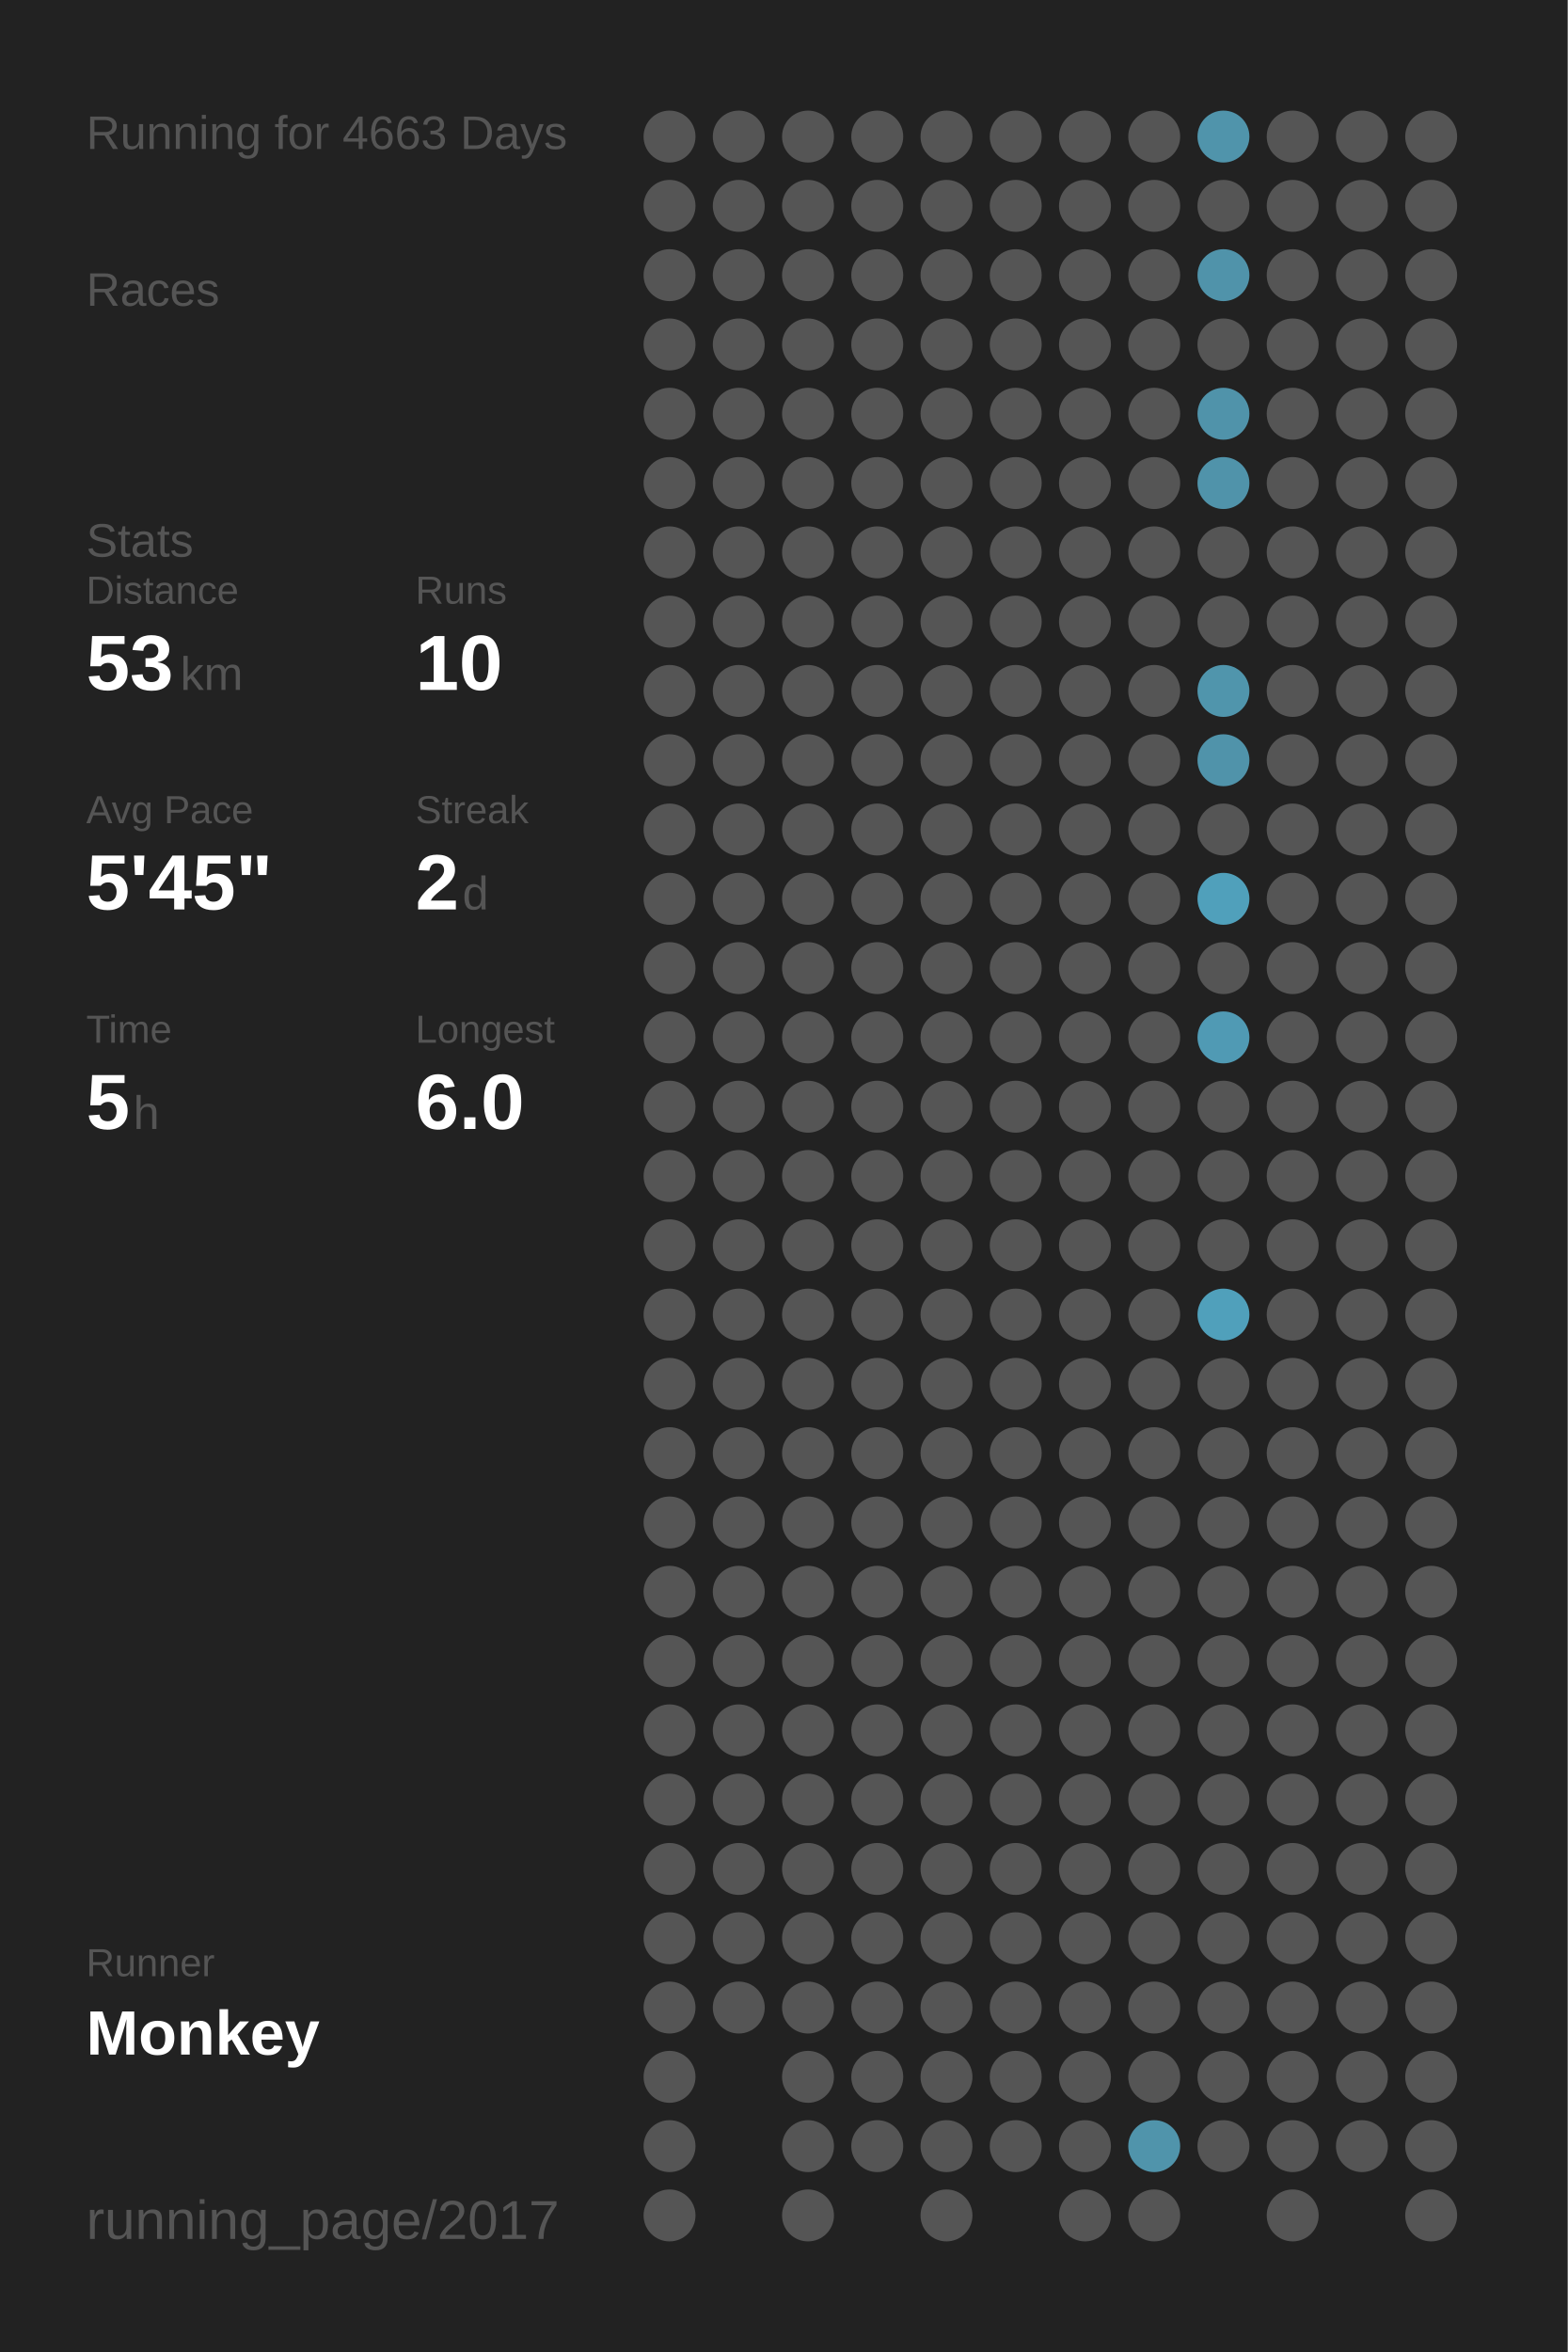
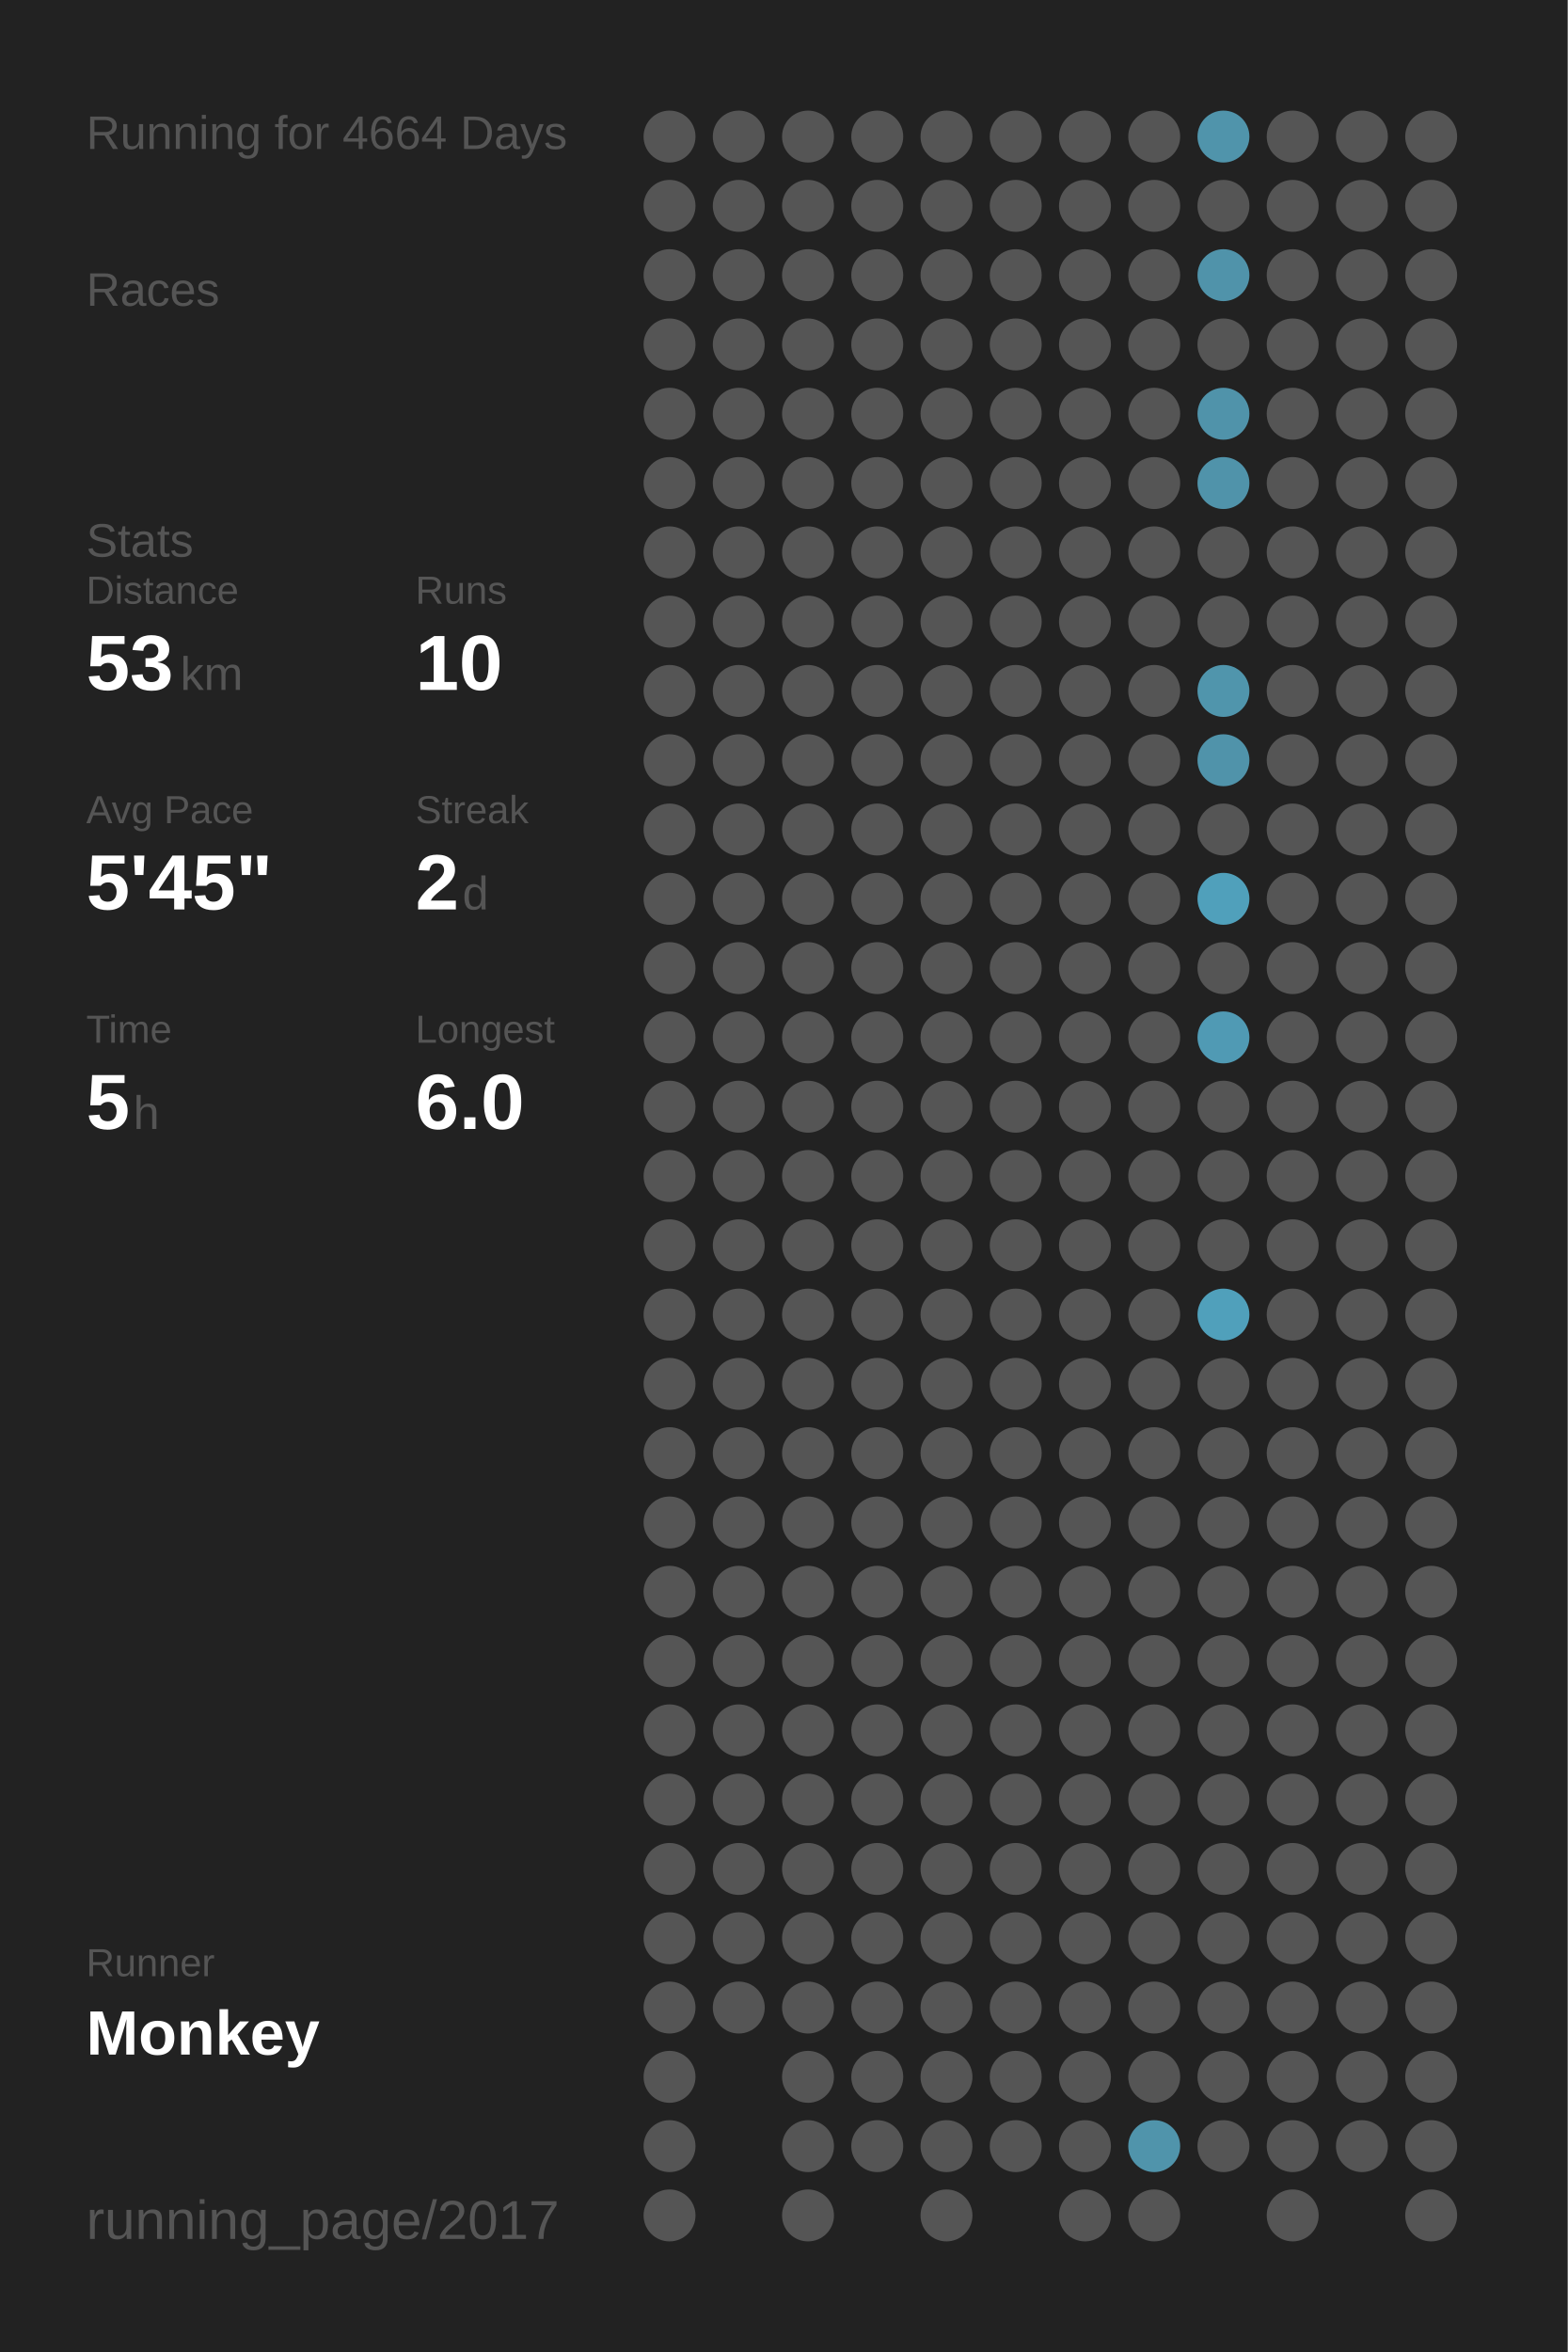
<svg xmlns="http://www.w3.org/2000/svg" baseProfile="full" height="300mm" version="1.1" viewBox="0,0,200,300" width="200mm">
  <defs />
  <rect fill="#222222" height="300" width="200" x="0" y="0" />
-   <text fill="#555555" style="font-size:6px; font-family:Arial;" x="11" y="19">Running for 4663 Days</text>
+   <text fill="#555555" style="font-size:6px; font-family:Arial;" x="11" y="19">Running for 4664 Days</text>
  <text fill="#555555" style="font-size:6px; font-family:Arial;" x="11" y="39">Races</text>
  <text fill="#555555" style="font-size:6px; font-family:Arial;" x="11" y="71">Stats</text>
  <text fill="#555555" style="font-size:5px; font-family:Arial;" x="11" y="77">Distance</text>
  <text fill="#FFFFFF" style="font-size:10px; font-family:Arial; font-weight:bold;" x="11" y="88">53</text>
  <text fill="#555555" style="font-size:6px; font-family:Arial;" x="23" y="88">km</text>
  <text fill="#555555" style="font-size:5px; font-family:Arial;" x="53" y="77">Runs</text>
  <text fill="#FFFFFF" style="font-size:10px; font-family:Arial; font-weight:bold;" x="53" y="88">10</text>
  <text fill="#555555" style="font-size:5px; font-family:Arial;" x="11" y="105">Avg Pace</text>
  <text fill="#FFFFFF" style="font-size:10px; font-family:Arial; font-weight:bold;" x="11" y="116">5'45"</text>
  <text fill="#555555" style="font-size:5px; font-family:Arial;" x="53" y="105">Streak</text>
  <text fill="#FFFFFF" style="font-size:10px; font-family:Arial; font-weight:bold;" x="53" y="116">2</text>
  <text fill="#555555" style="font-size:6px; font-family:Arial;" x="59" y="116">d</text>
  <text fill="#555555" style="font-size:5px; font-family:Arial;" x="11" y="133">Time</text>
  <text fill="#FFFFFF" style="font-size:10px; font-family:Arial; font-weight:bold;" x="11" y="144">5</text>
  <text fill="#555555" style="font-size:6px; font-family:Arial;" x="17" y="144">h</text>
  <text fill="#555555" style="font-size:5px; font-family:Arial;" x="53" y="133">Longest</text>
  <text fill="#FFFFFF" style="font-size:10px; font-family:Arial; font-weight:bold;" x="53" y="144">6.0</text>
  <text fill="#555555" style="font-size:5px; font-family:Arial;" x="11" y="252.065">Runner</text>
  <text fill="#FFFFFF" style="font-size:8px; font-family:Arial; font-weight:bold;" x="11" y="262.065">Monkey</text>
  <text fill="#555555" style="font-size:7px; font-family:Arial;" x="11" y="285.581">running_page/2017</text>
  <circle cx="85.417" cy="17.419" fill="#555555" r="3.312" />
  <circle cx="85.417" cy="26.258" fill="#555555" r="3.312" />
  <circle cx="85.417" cy="35.097" fill="#555555" r="3.312" />
  <circle cx="85.417" cy="43.935" fill="#555555" r="3.312" />
  <circle cx="85.417" cy="52.774" fill="#555555" r="3.312" />
  <circle cx="85.417" cy="61.613" fill="#555555" r="3.312" />
  <circle cx="85.417" cy="70.452" fill="#555555" r="3.312" />
  <circle cx="85.417" cy="79.29" fill="#555555" r="3.312" />
  <circle cx="85.417" cy="88.129" fill="#555555" r="3.312" />
  <circle cx="85.417" cy="96.968" fill="#555555" r="3.312" />
  <circle cx="85.417" cy="105.806" fill="#555555" r="3.312" />
  <circle cx="85.417" cy="114.645" fill="#555555" r="3.312" />
  <circle cx="85.417" cy="123.484" fill="#555555" r="3.312" />
  <circle cx="85.417" cy="132.323" fill="#555555" r="3.312" />
  <circle cx="85.417" cy="141.161" fill="#555555" r="3.312" />
  <circle cx="85.417" cy="150" fill="#555555" r="3.312" />
  <circle cx="85.417" cy="158.839" fill="#555555" r="3.312" />
  <circle cx="85.417" cy="167.677" fill="#555555" r="3.312" />
  <circle cx="85.417" cy="176.516" fill="#555555" r="3.312" />
  <circle cx="85.417" cy="185.355" fill="#555555" r="3.312" />
  <circle cx="85.417" cy="194.194" fill="#555555" r="3.312" />
  <circle cx="85.417" cy="203.032" fill="#555555" r="3.312" />
  <circle cx="85.417" cy="211.871" fill="#555555" r="3.312" />
  <circle cx="85.417" cy="220.71" fill="#555555" r="3.312" />
  <circle cx="85.417" cy="229.548" fill="#555555" r="3.312" />
  <circle cx="85.417" cy="238.387" fill="#555555" r="3.312" />
  <circle cx="85.417" cy="247.226" fill="#555555" r="3.312" />
  <circle cx="85.417" cy="256.065" fill="#555555" r="3.312" />
  <circle cx="85.417" cy="264.903" fill="#555555" r="3.312" />
  <circle cx="85.417" cy="273.742" fill="#555555" r="3.312" />
  <circle cx="85.417" cy="282.581" fill="#555555" r="3.312" />
  <circle cx="94.25" cy="17.419" fill="#555555" r="3.312" />
  <circle cx="94.25" cy="26.258" fill="#555555" r="3.312" />
  <circle cx="94.25" cy="35.097" fill="#555555" r="3.312" />
  <circle cx="94.25" cy="43.935" fill="#555555" r="3.312" />
  <circle cx="94.25" cy="52.774" fill="#555555" r="3.312" />
  <circle cx="94.25" cy="61.613" fill="#555555" r="3.312" />
  <circle cx="94.25" cy="70.452" fill="#555555" r="3.312" />
  <circle cx="94.25" cy="79.29" fill="#555555" r="3.312" />
  <circle cx="94.25" cy="88.129" fill="#555555" r="3.312" />
  <circle cx="94.25" cy="96.968" fill="#555555" r="3.312" />
  <circle cx="94.25" cy="105.806" fill="#555555" r="3.312" />
  <circle cx="94.25" cy="114.645" fill="#555555" r="3.312" />
  <circle cx="94.25" cy="123.484" fill="#555555" r="3.312" />
  <circle cx="94.25" cy="132.323" fill="#555555" r="3.312" />
  <circle cx="94.25" cy="141.161" fill="#555555" r="3.312" />
  <circle cx="94.25" cy="150" fill="#555555" r="3.312" />
  <circle cx="94.25" cy="158.839" fill="#555555" r="3.312" />
  <circle cx="94.25" cy="167.677" fill="#555555" r="3.312" />
  <circle cx="94.25" cy="176.516" fill="#555555" r="3.312" />
  <circle cx="94.25" cy="185.355" fill="#555555" r="3.312" />
  <circle cx="94.25" cy="194.194" fill="#555555" r="3.312" />
  <circle cx="94.25" cy="203.032" fill="#555555" r="3.312" />
  <circle cx="94.25" cy="211.871" fill="#555555" r="3.312" />
  <circle cx="94.25" cy="220.71" fill="#555555" r="3.312" />
  <circle cx="94.25" cy="229.548" fill="#555555" r="3.312" />
  <circle cx="94.25" cy="238.387" fill="#555555" r="3.312" />
  <circle cx="94.25" cy="247.226" fill="#555555" r="3.312" />
  <circle cx="94.25" cy="256.065" fill="#555555" r="3.312" />
  <circle cx="103.083" cy="17.419" fill="#555555" r="3.312" />
  <circle cx="103.083" cy="26.258" fill="#555555" r="3.312" />
  <circle cx="103.083" cy="35.097" fill="#555555" r="3.312" />
  <circle cx="103.083" cy="43.935" fill="#555555" r="3.312" />
  <circle cx="103.083" cy="52.774" fill="#555555" r="3.312" />
  <circle cx="103.083" cy="61.613" fill="#555555" r="3.312" />
  <circle cx="103.083" cy="70.452" fill="#555555" r="3.312" />
  <circle cx="103.083" cy="79.29" fill="#555555" r="3.312" />
  <circle cx="103.083" cy="88.129" fill="#555555" r="3.312" />
  <circle cx="103.083" cy="96.968" fill="#555555" r="3.312" />
  <circle cx="103.083" cy="105.806" fill="#555555" r="3.312" />
  <circle cx="103.083" cy="114.645" fill="#555555" r="3.312" />
  <circle cx="103.083" cy="123.484" fill="#555555" r="3.312" />
  <circle cx="103.083" cy="132.323" fill="#555555" r="3.312" />
  <circle cx="103.083" cy="141.161" fill="#555555" r="3.312" />
  <circle cx="103.083" cy="150" fill="#555555" r="3.312" />
  <circle cx="103.083" cy="158.839" fill="#555555" r="3.312" />
  <circle cx="103.083" cy="167.677" fill="#555555" r="3.312" />
  <circle cx="103.083" cy="176.516" fill="#555555" r="3.312" />
  <circle cx="103.083" cy="185.355" fill="#555555" r="3.312" />
  <circle cx="103.083" cy="194.194" fill="#555555" r="3.312" />
  <circle cx="103.083" cy="203.032" fill="#555555" r="3.312" />
  <circle cx="103.083" cy="211.871" fill="#555555" r="3.312" />
  <circle cx="103.083" cy="220.71" fill="#555555" r="3.312" />
  <circle cx="103.083" cy="229.548" fill="#555555" r="3.312" />
  <circle cx="103.083" cy="238.387" fill="#555555" r="3.312" />
  <circle cx="103.083" cy="247.226" fill="#555555" r="3.312" />
  <circle cx="103.083" cy="256.065" fill="#555555" r="3.312" />
  <circle cx="103.083" cy="264.903" fill="#555555" r="3.312" />
  <circle cx="103.083" cy="273.742" fill="#555555" r="3.312" />
  <circle cx="103.083" cy="282.581" fill="#555555" r="3.312" />
  <circle cx="111.917" cy="17.419" fill="#555555" r="3.312" />
  <circle cx="111.917" cy="26.258" fill="#555555" r="3.312" />
  <circle cx="111.917" cy="35.097" fill="#555555" r="3.312" />
  <circle cx="111.917" cy="43.935" fill="#555555" r="3.312" />
  <circle cx="111.917" cy="52.774" fill="#555555" r="3.312" />
  <circle cx="111.917" cy="61.613" fill="#555555" r="3.312" />
  <circle cx="111.917" cy="70.452" fill="#555555" r="3.312" />
  <circle cx="111.917" cy="79.29" fill="#555555" r="3.312" />
  <circle cx="111.917" cy="88.129" fill="#555555" r="3.312" />
  <circle cx="111.917" cy="96.968" fill="#555555" r="3.312" />
  <circle cx="111.917" cy="105.806" fill="#555555" r="3.312" />
  <circle cx="111.917" cy="114.645" fill="#555555" r="3.312" />
  <circle cx="111.917" cy="123.484" fill="#555555" r="3.312" />
  <circle cx="111.917" cy="132.323" fill="#555555" r="3.312" />
  <circle cx="111.917" cy="141.161" fill="#555555" r="3.312" />
  <circle cx="111.917" cy="150" fill="#555555" r="3.312" />
  <circle cx="111.917" cy="158.839" fill="#555555" r="3.312" />
  <circle cx="111.917" cy="167.677" fill="#555555" r="3.312" />
  <circle cx="111.917" cy="176.516" fill="#555555" r="3.312" />
  <circle cx="111.917" cy="185.355" fill="#555555" r="3.312" />
  <circle cx="111.917" cy="194.194" fill="#555555" r="3.312" />
  <circle cx="111.917" cy="203.032" fill="#555555" r="3.312" />
  <circle cx="111.917" cy="211.871" fill="#555555" r="3.312" />
  <circle cx="111.917" cy="220.71" fill="#555555" r="3.312" />
  <circle cx="111.917" cy="229.548" fill="#555555" r="3.312" />
  <circle cx="111.917" cy="238.387" fill="#555555" r="3.312" />
  <circle cx="111.917" cy="247.226" fill="#555555" r="3.312" />
  <circle cx="111.917" cy="256.065" fill="#555555" r="3.312" />
  <circle cx="111.917" cy="264.903" fill="#555555" r="3.312" />
  <circle cx="111.917" cy="273.742" fill="#555555" r="3.312" />
  <circle cx="120.75" cy="17.419" fill="#555555" r="3.312" />
  <circle cx="120.75" cy="26.258" fill="#555555" r="3.312" />
  <circle cx="120.75" cy="35.097" fill="#555555" r="3.312" />
  <circle cx="120.75" cy="43.935" fill="#555555" r="3.312" />
  <circle cx="120.75" cy="52.774" fill="#555555" r="3.312" />
  <circle cx="120.75" cy="61.613" fill="#555555" r="3.312" />
  <circle cx="120.75" cy="70.452" fill="#555555" r="3.312" />
  <circle cx="120.75" cy="79.29" fill="#555555" r="3.312" />
  <circle cx="120.75" cy="88.129" fill="#555555" r="3.312" />
  <circle cx="120.75" cy="96.968" fill="#555555" r="3.312" />
  <circle cx="120.75" cy="105.806" fill="#555555" r="3.312" />
  <circle cx="120.75" cy="114.645" fill="#555555" r="3.312" />
  <circle cx="120.75" cy="123.484" fill="#555555" r="3.312" />
  <circle cx="120.75" cy="132.323" fill="#555555" r="3.312" />
  <circle cx="120.75" cy="141.161" fill="#555555" r="3.312" />
  <circle cx="120.75" cy="150" fill="#555555" r="3.312" />
  <circle cx="120.75" cy="158.839" fill="#555555" r="3.312" />
  <circle cx="120.75" cy="167.677" fill="#555555" r="3.312" />
  <circle cx="120.75" cy="176.516" fill="#555555" r="3.312" />
  <circle cx="120.75" cy="185.355" fill="#555555" r="3.312" />
  <circle cx="120.75" cy="194.194" fill="#555555" r="3.312" />
  <circle cx="120.75" cy="203.032" fill="#555555" r="3.312" />
  <circle cx="120.75" cy="211.871" fill="#555555" r="3.312" />
  <circle cx="120.75" cy="220.71" fill="#555555" r="3.312" />
  <circle cx="120.75" cy="229.548" fill="#555555" r="3.312" />
  <circle cx="120.75" cy="238.387" fill="#555555" r="3.312" />
  <circle cx="120.75" cy="247.226" fill="#555555" r="3.312" />
  <circle cx="120.75" cy="256.065" fill="#555555" r="3.312" />
  <circle cx="120.75" cy="264.903" fill="#555555" r="3.312" />
  <circle cx="120.75" cy="273.742" fill="#555555" r="3.312" />
  <circle cx="120.75" cy="282.581" fill="#555555" r="3.312" />
  <circle cx="129.583" cy="17.419" fill="#555555" r="3.312" />
  <circle cx="129.583" cy="26.258" fill="#555555" r="3.312" />
  <circle cx="129.583" cy="35.097" fill="#555555" r="3.312" />
  <circle cx="129.583" cy="43.935" fill="#555555" r="3.312" />
  <circle cx="129.583" cy="52.774" fill="#555555" r="3.312" />
  <circle cx="129.583" cy="61.613" fill="#555555" r="3.312" />
  <circle cx="129.583" cy="70.452" fill="#555555" r="3.312" />
  <circle cx="129.583" cy="79.29" fill="#555555" r="3.312" />
  <circle cx="129.583" cy="88.129" fill="#555555" r="3.312" />
  <circle cx="129.583" cy="96.968" fill="#555555" r="3.312" />
  <circle cx="129.583" cy="105.806" fill="#555555" r="3.312" />
  <circle cx="129.583" cy="114.645" fill="#555555" r="3.312" />
  <circle cx="129.583" cy="123.484" fill="#555555" r="3.312" />
  <circle cx="129.583" cy="132.323" fill="#555555" r="3.312" />
  <circle cx="129.583" cy="141.161" fill="#555555" r="3.312" />
  <circle cx="129.583" cy="150" fill="#555555" r="3.312" />
  <circle cx="129.583" cy="158.839" fill="#555555" r="3.312" />
  <circle cx="129.583" cy="167.677" fill="#555555" r="3.312" />
  <circle cx="129.583" cy="176.516" fill="#555555" r="3.312" />
  <circle cx="129.583" cy="185.355" fill="#555555" r="3.312" />
  <circle cx="129.583" cy="194.194" fill="#555555" r="3.312" />
  <circle cx="129.583" cy="203.032" fill="#555555" r="3.312" />
  <circle cx="129.583" cy="211.871" fill="#555555" r="3.312" />
  <circle cx="129.583" cy="220.71" fill="#555555" r="3.312" />
  <circle cx="129.583" cy="229.548" fill="#555555" r="3.312" />
  <circle cx="129.583" cy="238.387" fill="#555555" r="3.312" />
  <circle cx="129.583" cy="247.226" fill="#555555" r="3.312" />
  <circle cx="129.583" cy="256.065" fill="#555555" r="3.312" />
  <circle cx="129.583" cy="264.903" fill="#555555" r="3.312" />
  <circle cx="129.583" cy="273.742" fill="#555555" r="3.312" />
  <circle cx="138.417" cy="17.419" fill="#555555" r="3.312" />
  <circle cx="138.417" cy="26.258" fill="#555555" r="3.312" />
  <circle cx="138.417" cy="35.097" fill="#555555" r="3.312" />
  <circle cx="138.417" cy="43.935" fill="#555555" r="3.312" />
  <circle cx="138.417" cy="52.774" fill="#555555" r="3.312" />
  <circle cx="138.417" cy="61.613" fill="#555555" r="3.312" />
  <circle cx="138.417" cy="70.452" fill="#555555" r="3.312" />
  <circle cx="138.417" cy="79.29" fill="#555555" r="3.312" />
  <circle cx="138.417" cy="88.129" fill="#555555" r="3.312" />
  <circle cx="138.417" cy="96.968" fill="#555555" r="3.312" />
  <circle cx="138.417" cy="105.806" fill="#555555" r="3.312" />
  <circle cx="138.417" cy="114.645" fill="#555555" r="3.312" />
  <circle cx="138.417" cy="123.484" fill="#555555" r="3.312" />
  <circle cx="138.417" cy="132.323" fill="#555555" r="3.312" />
  <circle cx="138.417" cy="141.161" fill="#555555" r="3.312" />
  <circle cx="138.417" cy="150" fill="#555555" r="3.312" />
  <circle cx="138.417" cy="158.839" fill="#555555" r="3.312" />
  <circle cx="138.417" cy="167.677" fill="#555555" r="3.312" />
  <circle cx="138.417" cy="176.516" fill="#555555" r="3.312" />
  <circle cx="138.417" cy="185.355" fill="#555555" r="3.312" />
  <circle cx="138.417" cy="194.194" fill="#555555" r="3.312" />
  <circle cx="138.417" cy="203.032" fill="#555555" r="3.312" />
  <circle cx="138.417" cy="211.871" fill="#555555" r="3.312" />
  <circle cx="138.417" cy="220.71" fill="#555555" r="3.312" />
  <circle cx="138.417" cy="229.548" fill="#555555" r="3.312" />
  <circle cx="138.417" cy="238.387" fill="#555555" r="3.312" />
  <circle cx="138.417" cy="247.226" fill="#555555" r="3.312" />
  <circle cx="138.417" cy="256.065" fill="#555555" r="3.312" />
  <circle cx="138.417" cy="264.903" fill="#555555" r="3.312" />
  <circle cx="138.417" cy="273.742" fill="#555555" r="3.312" />
  <circle cx="138.417" cy="282.581" fill="#555555" r="3.312" />
  <circle cx="147.25" cy="17.419" fill="#555555" r="3.312" />
  <circle cx="147.25" cy="26.258" fill="#555555" r="3.312" />
  <circle cx="147.25" cy="35.097" fill="#555555" r="3.312" />
  <circle cx="147.25" cy="43.935" fill="#555555" r="3.312" />
  <circle cx="147.25" cy="52.774" fill="#555555" r="3.312" />
  <circle cx="147.25" cy="61.613" fill="#555555" r="3.312" />
  <circle cx="147.25" cy="70.452" fill="#555555" r="3.312" />
  <circle cx="147.25" cy="79.29" fill="#555555" r="3.312" />
  <circle cx="147.25" cy="88.129" fill="#555555" r="3.312" />
  <circle cx="147.25" cy="96.968" fill="#555555" r="3.312" />
  <circle cx="147.25" cy="105.806" fill="#555555" r="3.312" />
  <circle cx="147.25" cy="114.645" fill="#555555" r="3.312" />
  <circle cx="147.25" cy="123.484" fill="#555555" r="3.312" />
  <circle cx="147.25" cy="132.323" fill="#555555" r="3.312" />
  <circle cx="147.25" cy="141.161" fill="#555555" r="3.312" />
  <circle cx="147.25" cy="150" fill="#555555" r="3.312" />
  <circle cx="147.25" cy="158.839" fill="#555555" r="3.312" />
  <circle cx="147.25" cy="167.677" fill="#555555" r="3.312" />
  <circle cx="147.25" cy="176.516" fill="#555555" r="3.312" />
  <circle cx="147.25" cy="185.355" fill="#555555" r="3.312" />
  <circle cx="147.25" cy="194.194" fill="#555555" r="3.312" />
  <circle cx="147.25" cy="203.032" fill="#555555" r="3.312" />
  <circle cx="147.25" cy="211.871" fill="#555555" r="3.312" />
  <circle cx="147.25" cy="220.71" fill="#555555" r="3.312" />
  <circle cx="147.25" cy="229.548" fill="#555555" r="3.312" />
  <circle cx="147.25" cy="238.387" fill="#555555" r="3.312" />
  <circle cx="147.25" cy="247.226" fill="#555555" r="3.312" />
  <circle cx="147.25" cy="256.065" fill="#555555" r="3.312" />
  <circle cx="147.25" cy="264.903" fill="#555555" r="3.312" />
  <circle cx="147.25" cy="273.742" fill="#5094ab" r="3.312" />
  <circle cx="147.25" cy="282.581" fill="#555555" r="3.312" />
  <circle cx="156.083" cy="17.419" fill="#5094ab" r="3.312" />
  <circle cx="156.083" cy="26.258" fill="#555555" r="3.312" />
  <circle cx="156.083" cy="35.097" fill="#5093aa" r="3.312" />
  <circle cx="156.083" cy="43.935" fill="#555555" r="3.312" />
  <circle cx="156.083" cy="52.774" fill="#5093aa" r="3.312" />
  <circle cx="156.083" cy="61.613" fill="#5093aa" r="3.312" />
  <circle cx="156.083" cy="70.452" fill="#555555" r="3.312" />
  <circle cx="156.083" cy="79.29" fill="#555555" r="3.312" />
  <circle cx="156.083" cy="88.129" fill="#5095ac" r="3.312" />
  <circle cx="156.083" cy="96.968" fill="#5093aa" r="3.312" />
  <circle cx="156.083" cy="105.806" fill="#555555" r="3.312" />
  <circle cx="156.083" cy="114.645" fill="#50a0bb" r="3.312" />
  <circle cx="156.083" cy="123.484" fill="#555555" r="3.312" />
  <circle cx="156.083" cy="132.323" fill="#509ab4" r="3.312" />
  <circle cx="156.083" cy="141.161" fill="#555555" r="3.312" />
  <circle cx="156.083" cy="150" fill="#555555" r="3.312" />
  <circle cx="156.083" cy="158.839" fill="#555555" r="3.312" />
  <circle cx="156.083" cy="167.677" fill="#50a0bb" r="3.312" />
  <circle cx="156.083" cy="176.516" fill="#555555" r="3.312" />
  <circle cx="156.083" cy="185.355" fill="#555555" r="3.312" />
  <circle cx="156.083" cy="194.194" fill="#555555" r="3.312" />
  <circle cx="156.083" cy="203.032" fill="#555555" r="3.312" />
  <circle cx="156.083" cy="211.871" fill="#555555" r="3.312" />
  <circle cx="156.083" cy="220.71" fill="#555555" r="3.312" />
  <circle cx="156.083" cy="229.548" fill="#555555" r="3.312" />
  <circle cx="156.083" cy="238.387" fill="#555555" r="3.312" />
  <circle cx="156.083" cy="247.226" fill="#555555" r="3.312" />
  <circle cx="156.083" cy="256.065" fill="#555555" r="3.312" />
  <circle cx="156.083" cy="264.903" fill="#555555" r="3.312" />
  <circle cx="156.083" cy="273.742" fill="#555555" r="3.312" />
  <circle cx="164.917" cy="17.419" fill="#555555" r="3.312" />
  <circle cx="164.917" cy="26.258" fill="#555555" r="3.312" />
  <circle cx="164.917" cy="35.097" fill="#555555" r="3.312" />
  <circle cx="164.917" cy="43.935" fill="#555555" r="3.312" />
  <circle cx="164.917" cy="52.774" fill="#555555" r="3.312" />
  <circle cx="164.917" cy="61.613" fill="#555555" r="3.312" />
  <circle cx="164.917" cy="70.452" fill="#555555" r="3.312" />
  <circle cx="164.917" cy="79.29" fill="#555555" r="3.312" />
  <circle cx="164.917" cy="88.129" fill="#555555" r="3.312" />
  <circle cx="164.917" cy="96.968" fill="#555555" r="3.312" />
  <circle cx="164.917" cy="105.806" fill="#555555" r="3.312" />
  <circle cx="164.917" cy="114.645" fill="#555555" r="3.312" />
  <circle cx="164.917" cy="123.484" fill="#555555" r="3.312" />
  <circle cx="164.917" cy="132.323" fill="#555555" r="3.312" />
  <circle cx="164.917" cy="141.161" fill="#555555" r="3.312" />
  <circle cx="164.917" cy="150" fill="#555555" r="3.312" />
  <circle cx="164.917" cy="158.839" fill="#555555" r="3.312" />
  <circle cx="164.917" cy="167.677" fill="#555555" r="3.312" />
  <circle cx="164.917" cy="176.516" fill="#555555" r="3.312" />
  <circle cx="164.917" cy="185.355" fill="#555555" r="3.312" />
  <circle cx="164.917" cy="194.194" fill="#555555" r="3.312" />
  <circle cx="164.917" cy="203.032" fill="#555555" r="3.312" />
  <circle cx="164.917" cy="211.871" fill="#555555" r="3.312" />
  <circle cx="164.917" cy="220.71" fill="#555555" r="3.312" />
  <circle cx="164.917" cy="229.548" fill="#555555" r="3.312" />
  <circle cx="164.917" cy="238.387" fill="#555555" r="3.312" />
  <circle cx="164.917" cy="247.226" fill="#555555" r="3.312" />
  <circle cx="164.917" cy="256.065" fill="#555555" r="3.312" />
  <circle cx="164.917" cy="264.903" fill="#555555" r="3.312" />
  <circle cx="164.917" cy="273.742" fill="#555555" r="3.312" />
  <circle cx="164.917" cy="282.581" fill="#555555" r="3.312" />
  <circle cx="173.75" cy="17.419" fill="#555555" r="3.312" />
  <circle cx="173.75" cy="26.258" fill="#555555" r="3.312" />
  <circle cx="173.75" cy="35.097" fill="#555555" r="3.312" />
  <circle cx="173.75" cy="43.935" fill="#555555" r="3.312" />
  <circle cx="173.75" cy="52.774" fill="#555555" r="3.312" />
  <circle cx="173.75" cy="61.613" fill="#555555" r="3.312" />
  <circle cx="173.75" cy="70.452" fill="#555555" r="3.312" />
  <circle cx="173.75" cy="79.29" fill="#555555" r="3.312" />
  <circle cx="173.75" cy="88.129" fill="#555555" r="3.312" />
  <circle cx="173.75" cy="96.968" fill="#555555" r="3.312" />
  <circle cx="173.75" cy="105.806" fill="#555555" r="3.312" />
  <circle cx="173.75" cy="114.645" fill="#555555" r="3.312" />
  <circle cx="173.75" cy="123.484" fill="#555555" r="3.312" />
  <circle cx="173.75" cy="132.323" fill="#555555" r="3.312" />
  <circle cx="173.75" cy="141.161" fill="#555555" r="3.312" />
  <circle cx="173.75" cy="150" fill="#555555" r="3.312" />
  <circle cx="173.75" cy="158.839" fill="#555555" r="3.312" />
  <circle cx="173.75" cy="167.677" fill="#555555" r="3.312" />
  <circle cx="173.75" cy="176.516" fill="#555555" r="3.312" />
  <circle cx="173.75" cy="185.355" fill="#555555" r="3.312" />
  <circle cx="173.75" cy="194.194" fill="#555555" r="3.312" />
  <circle cx="173.75" cy="203.032" fill="#555555" r="3.312" />
  <circle cx="173.75" cy="211.871" fill="#555555" r="3.312" />
  <circle cx="173.75" cy="220.71" fill="#555555" r="3.312" />
  <circle cx="173.75" cy="229.548" fill="#555555" r="3.312" />
  <circle cx="173.75" cy="238.387" fill="#555555" r="3.312" />
  <circle cx="173.75" cy="247.226" fill="#555555" r="3.312" />
  <circle cx="173.75" cy="256.065" fill="#555555" r="3.312" />
  <circle cx="173.75" cy="264.903" fill="#555555" r="3.312" />
  <circle cx="173.75" cy="273.742" fill="#555555" r="3.312" />
  <circle cx="182.583" cy="17.419" fill="#555555" r="3.312" />
  <circle cx="182.583" cy="26.258" fill="#555555" r="3.312" />
  <circle cx="182.583" cy="35.097" fill="#555555" r="3.312" />
  <circle cx="182.583" cy="43.935" fill="#555555" r="3.312" />
  <circle cx="182.583" cy="52.774" fill="#555555" r="3.312" />
  <circle cx="182.583" cy="61.613" fill="#555555" r="3.312" />
  <circle cx="182.583" cy="70.452" fill="#555555" r="3.312" />
  <circle cx="182.583" cy="79.29" fill="#555555" r="3.312" />
  <circle cx="182.583" cy="88.129" fill="#555555" r="3.312" />
  <circle cx="182.583" cy="96.968" fill="#555555" r="3.312" />
  <circle cx="182.583" cy="105.806" fill="#555555" r="3.312" />
  <circle cx="182.583" cy="114.645" fill="#555555" r="3.312" />
  <circle cx="182.583" cy="123.484" fill="#555555" r="3.312" />
  <circle cx="182.583" cy="132.323" fill="#555555" r="3.312" />
  <circle cx="182.583" cy="141.161" fill="#555555" r="3.312" />
  <circle cx="182.583" cy="150" fill="#555555" r="3.312" />
  <circle cx="182.583" cy="158.839" fill="#555555" r="3.312" />
  <circle cx="182.583" cy="167.677" fill="#555555" r="3.312" />
  <circle cx="182.583" cy="176.516" fill="#555555" r="3.312" />
  <circle cx="182.583" cy="185.355" fill="#555555" r="3.312" />
  <circle cx="182.583" cy="194.194" fill="#555555" r="3.312" />
  <circle cx="182.583" cy="203.032" fill="#555555" r="3.312" />
  <circle cx="182.583" cy="211.871" fill="#555555" r="3.312" />
  <circle cx="182.583" cy="220.71" fill="#555555" r="3.312" />
  <circle cx="182.583" cy="229.548" fill="#555555" r="3.312" />
  <circle cx="182.583" cy="238.387" fill="#555555" r="3.312" />
  <circle cx="182.583" cy="247.226" fill="#555555" r="3.312" />
  <circle cx="182.583" cy="256.065" fill="#555555" r="3.312" />
  <circle cx="182.583" cy="264.903" fill="#555555" r="3.312" />
  <circle cx="182.583" cy="273.742" fill="#555555" r="3.312" />
  <circle cx="182.583" cy="282.581" fill="#555555" r="3.312" />
</svg>
